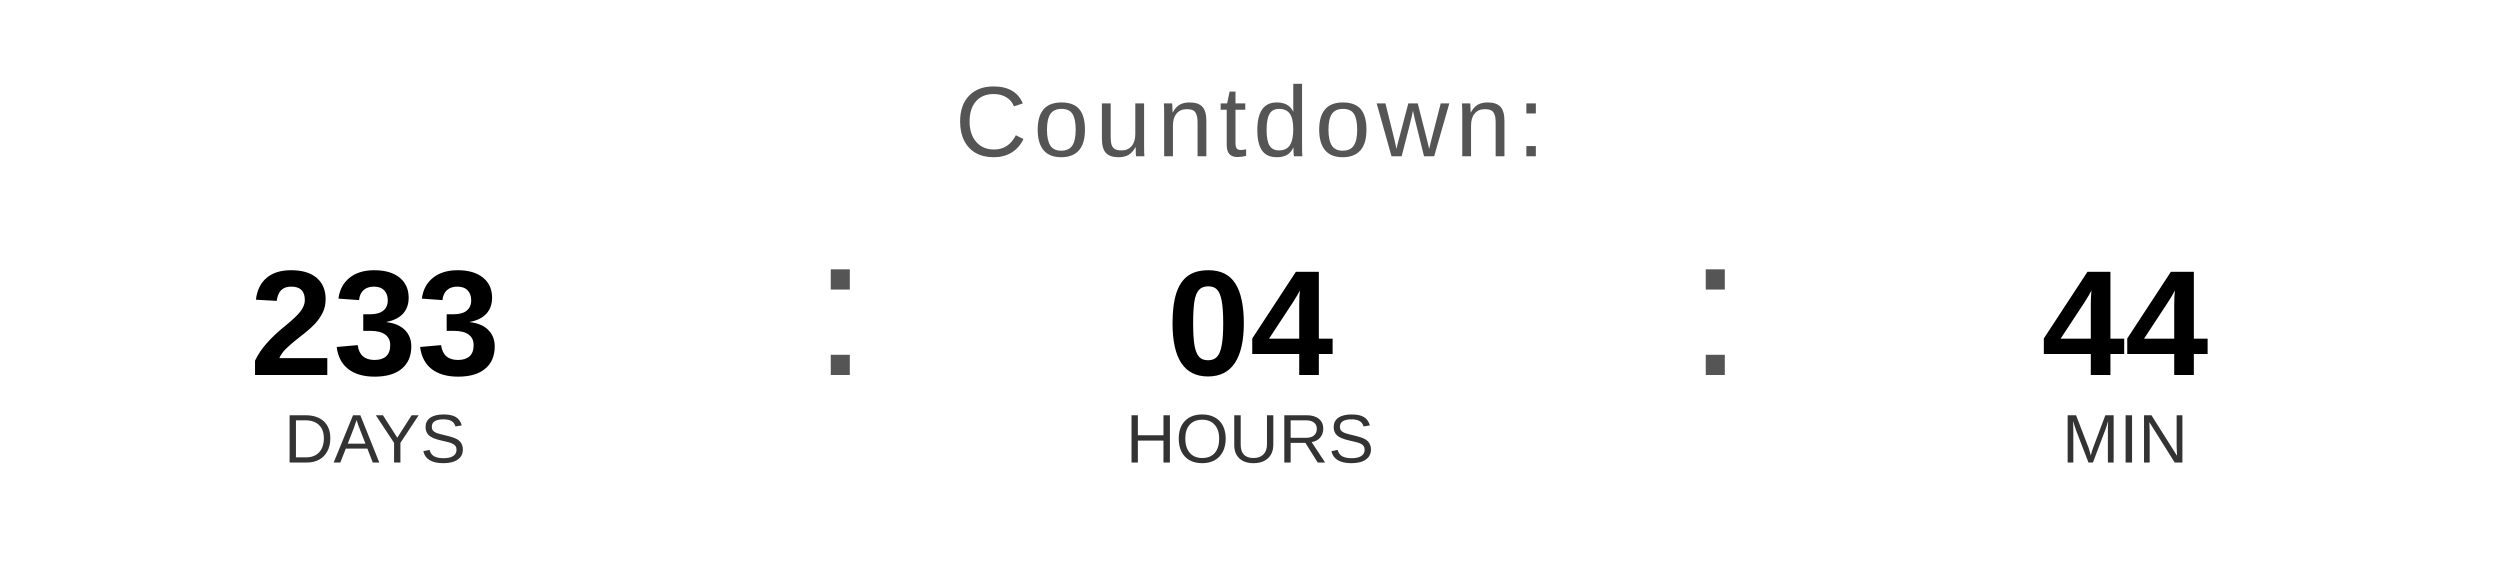
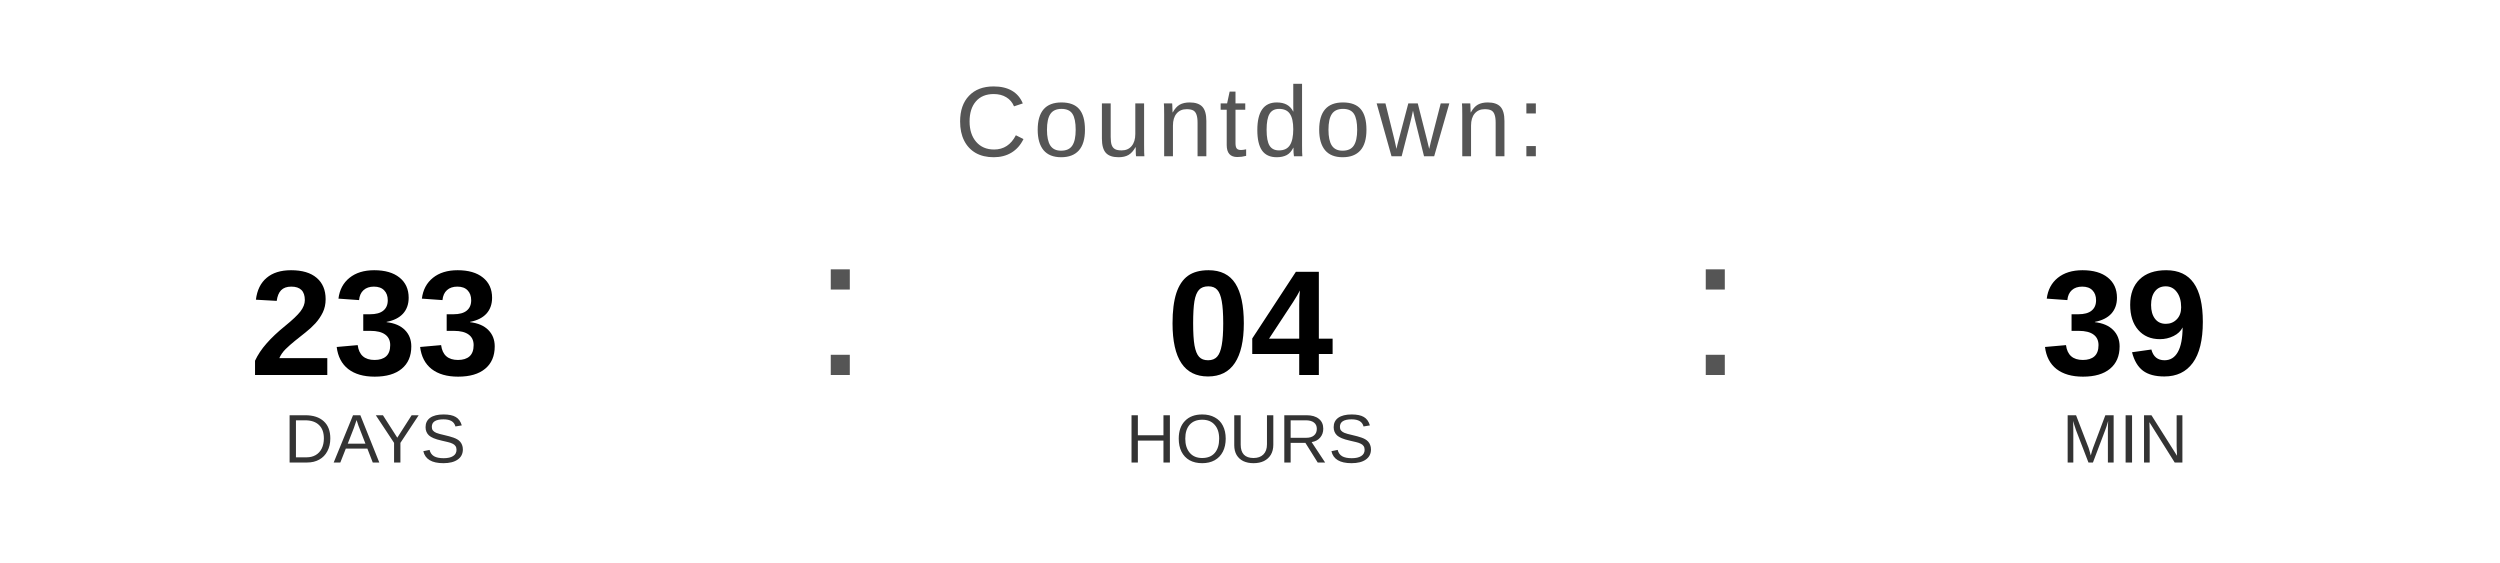
<svg xmlns="http://www.w3.org/2000/svg" width="400" height="90" viewBox="0 0 400 90">
  <text x="200" y="25" font-family="Arial, Helvetica, sans-serif" font-size="16" fill="#555555" text-anchor="middle" letter-spacing="1">
    Countdown:
  </text>
  <text x="60" y="60" font-family="Arial, Helvetica, sans-serif" font-size="24" font-weight="bold" fill="#000000" text-anchor="middle">233</text>
  <text x="60" y="74" font-family="Arial, Helvetica, sans-serif" font-size="11" fill="#333333" text-anchor="middle">DAYS</text>
  <text x="130" y="60" font-family="Arial, sans-serif" font-size="32" fill="#555555">:</text>
  <text x="200" y="60" font-family="Arial, Helvetica, sans-serif" font-size="24" font-weight="bold" fill="#000000" text-anchor="middle">04</text>
  <text x="200" y="74" font-family="Arial, Helvetica, sans-serif" font-size="11" fill="#333333" text-anchor="middle">HOURS</text>
  <text x="270" y="60" font-family="Arial, sans-serif" font-size="32" fill="#555555">:</text>
-   <text x="340" y="60" font-family="Arial, Helvetica, sans-serif" font-size="24" font-weight="bold" fill="#000000" text-anchor="middle">44</text>
+   <text x="340" y="60" font-family="Arial, Helvetica, sans-serif" font-size="24" font-weight="bold" fill="#000000" text-anchor="middle">39</text>
  <text x="340" y="74" font-family="Arial, Helvetica, sans-serif" font-size="11" fill="#333333" text-anchor="middle">MIN</text>
</svg>
